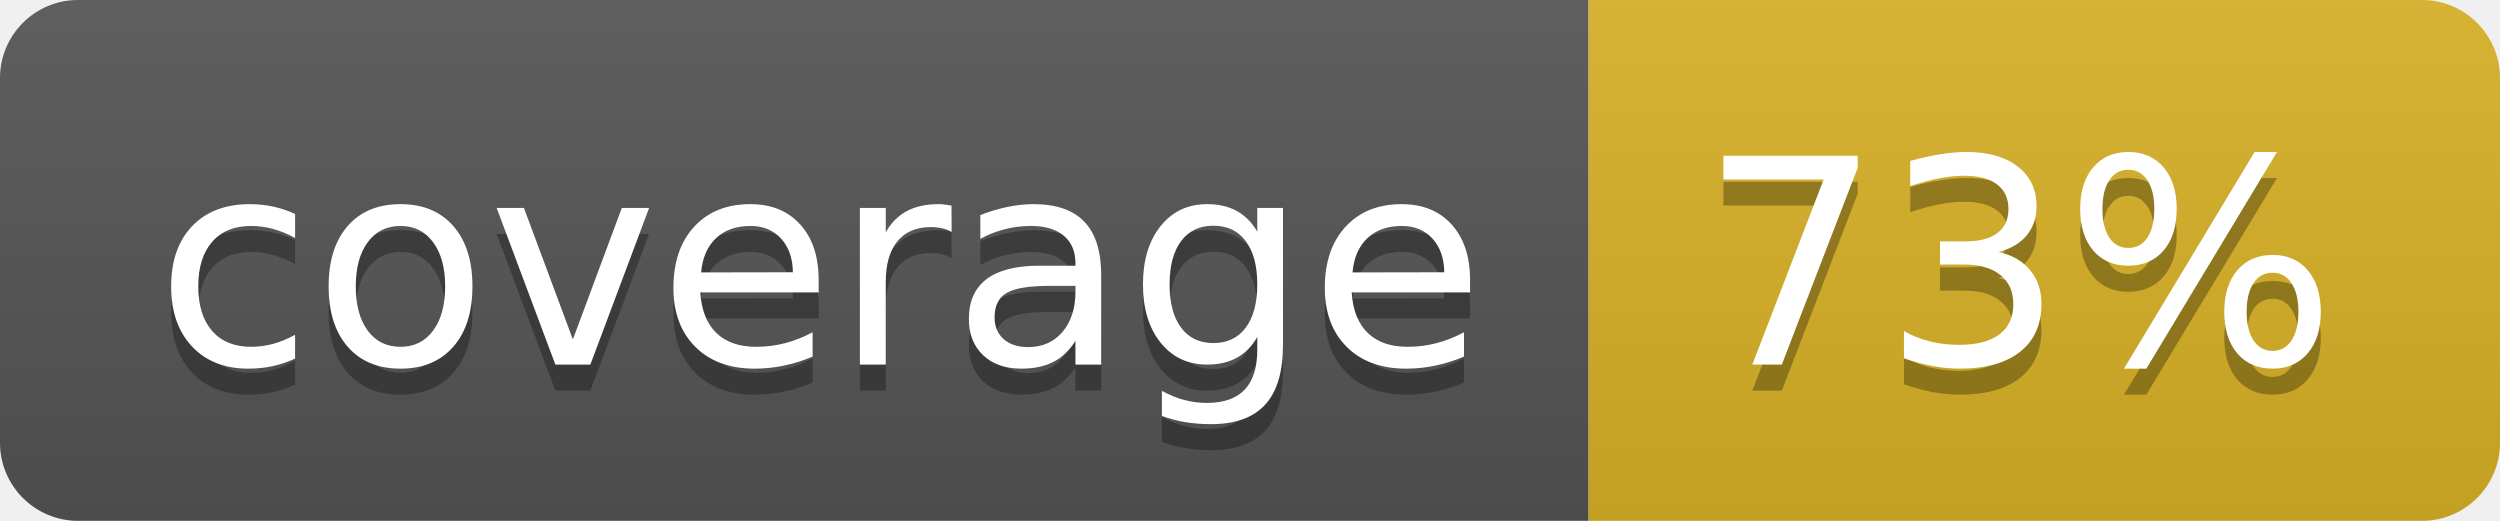
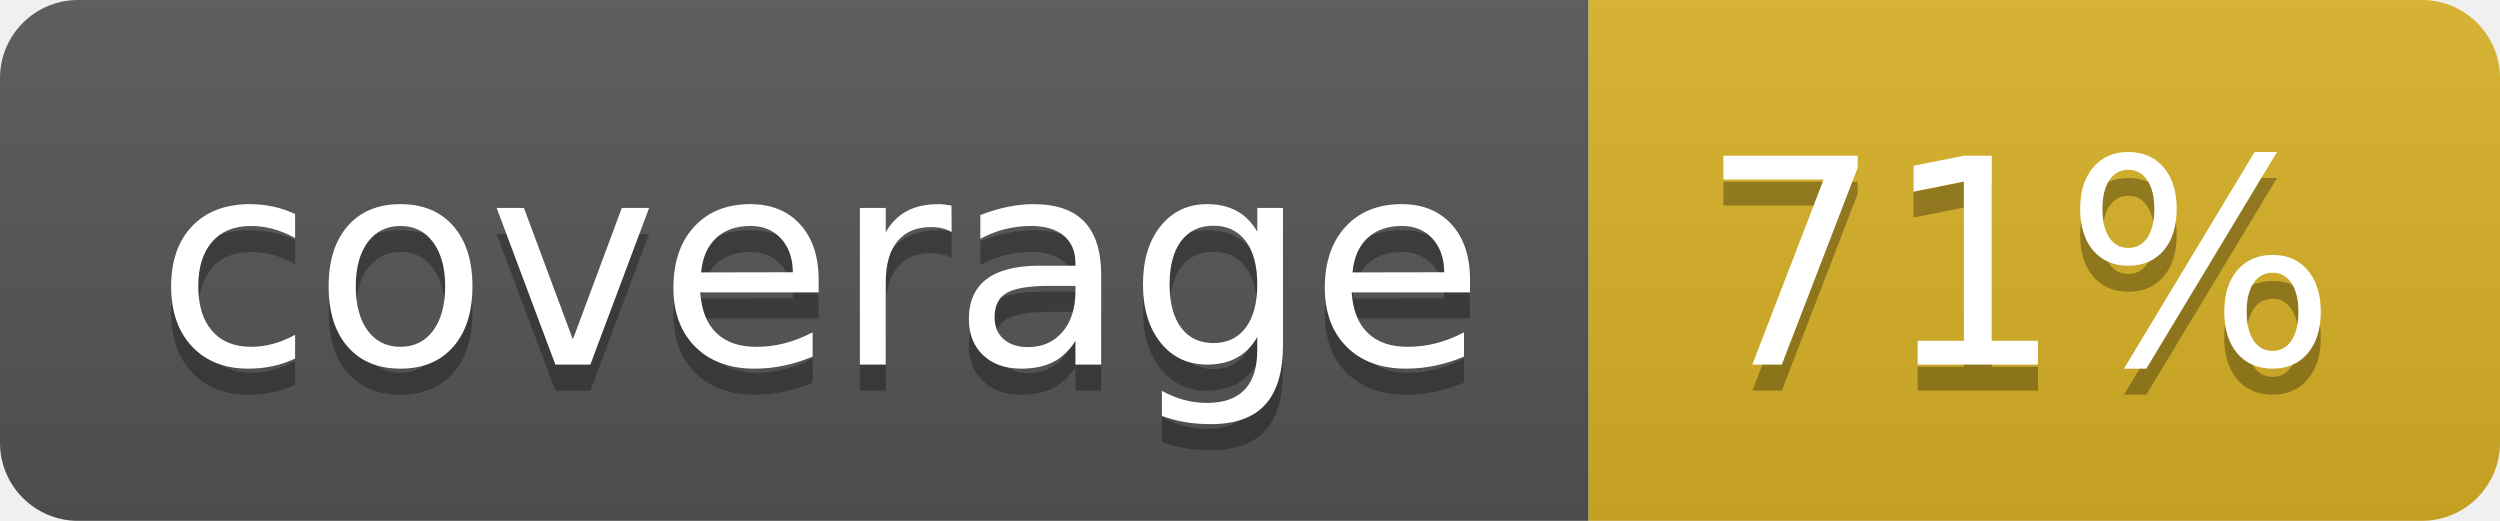
<svg xmlns="http://www.w3.org/2000/svg" width="96" height="20">
  <linearGradient id="b" x2="0" y2="100%">
    <stop offset="0" stop-color="#bbb" stop-opacity=".1" />
    <stop offset="1" stop-opacity=".1" />
  </linearGradient>
  <clipPath id="a">
    <rect width="96" height="20" rx="3" fill="#fff" />
  </clipPath>
  <g clip-path="url(#a)">
    <path fill="#555" d="M0 0h61v20H0z" />
    <path fill="#D9B226" d="M61 0h35v20H61z" />
    <path fill="url(#b)" d="M0 0h96v20H0z" />
  </g>
  <g fill="#fff" text-anchor="middle" font-family="DejaVu Sans,Verdana,Geneva,sans-serif" font-size="110">
    <text x="315" y="150" fill="#010101" fill-opacity=".3" transform="scale(.1)" textLength="510">coverage</text>
    <text x="315" y="140" transform="scale(.1)" textLength="510">coverage</text>
-     <text x="775" y="150" fill="#010101" fill-opacity=".3" transform="scale(.1)" textLength="250">73%</text>
-     <text x="775" y="140" transform="scale(.1)" textLength="250">73%</text>
+     <text x="775" y="150" fill="#010101" fill-opacity=".3" transform="scale(.1)" textLength="250">71%</text>
+     <text x="775" y="140" transform="scale(.1)" textLength="250">71%</text>
  </g>
</svg>
